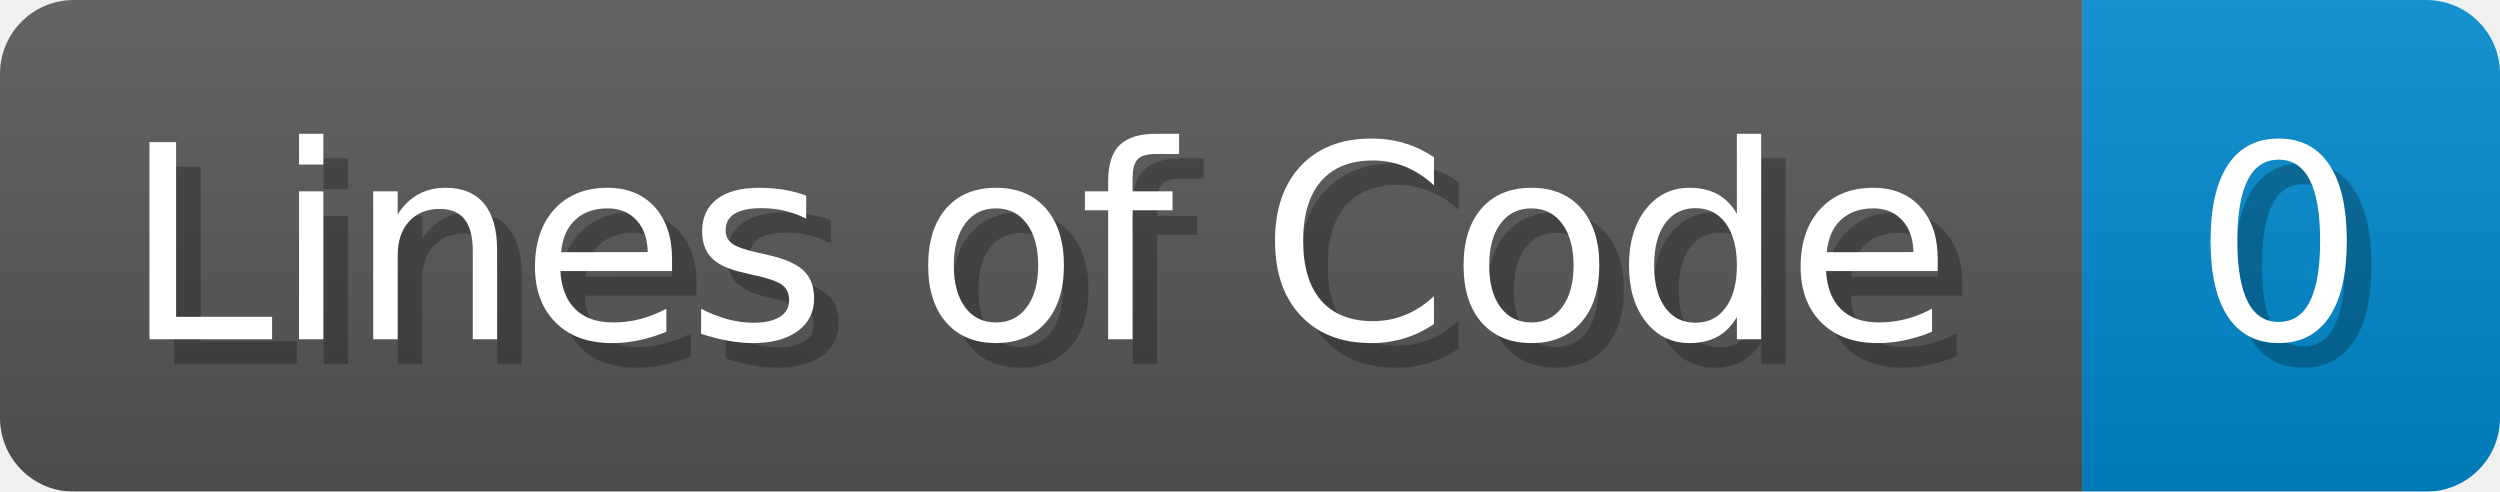
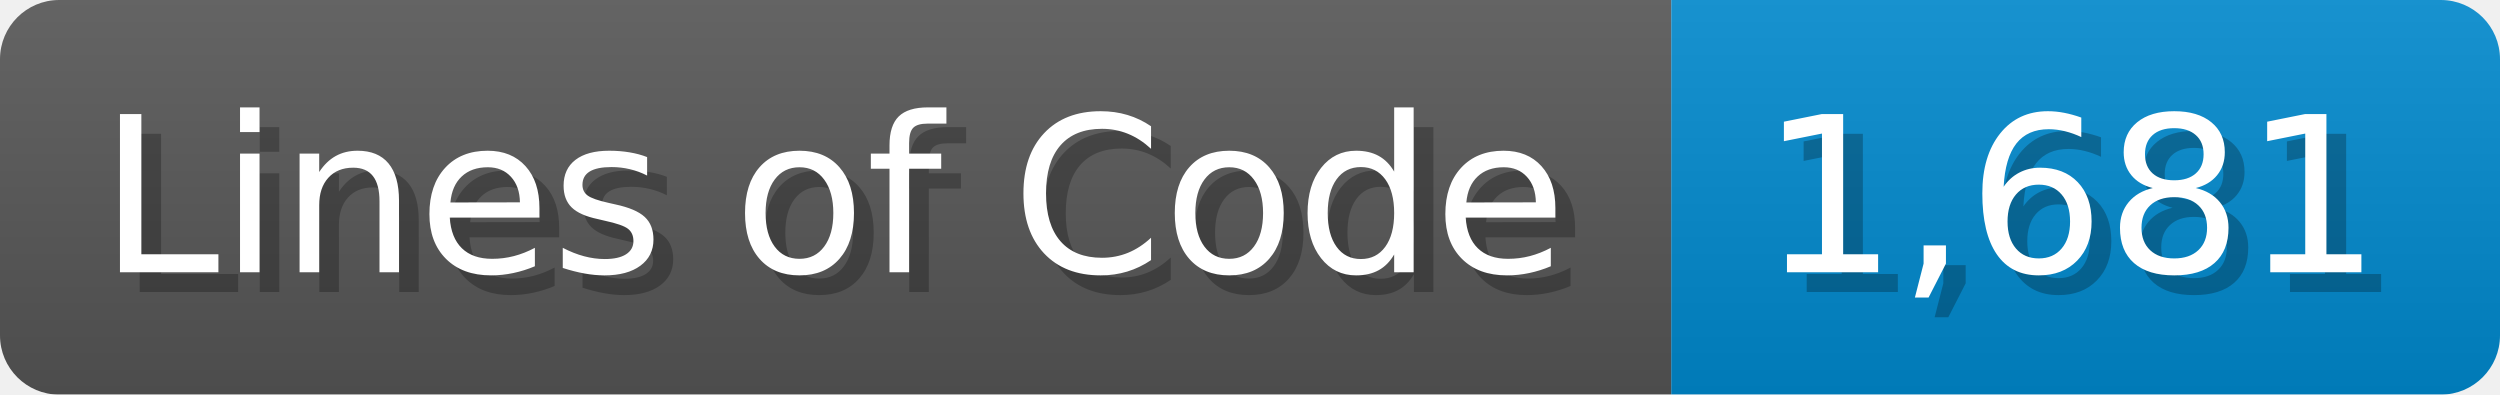
- <svg xmlns="http://www.w3.org/2000/svg" width="101.7" height="20" viewBox="0 0 1017 200">
+ <svg xmlns="http://www.w3.org/2000/svg" width="126.7" height="20" viewBox="0 0 1267 200">
  <linearGradient id="a" x2="0" y2="100%">
    <stop offset="0" stop-opacity=".1" stop-color="#EEE" />
    <stop offset="1" stop-opacity=".1" />
  </linearGradient>
  <mask id="m">
-     <rect width="1017" height="200" rx="30" fill="#FFF" />
+     <rect width="1267" height="200" rx="30" fill="#FFF" />
  </mask>
  <g mask="url(#m)">
    <rect width="847" height="200" fill="#555" />
-     <rect width="170" height="200" fill="#08C" x="847" />
-     <rect width="1017" height="200" fill="url(#a)" />
+     <rect width="420" height="200" fill="#08C" x="847" />
+     <rect width="1267" height="200" fill="url(#a)" />
  </g>
  <g fill="#fff" text-anchor="start" font-family="Verdana,DejaVu Sans,sans-serif" font-size="110">
    <text x="60" y="148" textLength="747" fill="#000" opacity="0.25">Lines of Code</text>
    <text x="50" y="138" textLength="747">Lines of Code</text>
-     <text x="902" y="148" textLength="70" fill="#000" opacity="0.25">0</text>
-     <text x="892" y="138" textLength="70">0</text>
+     <text x="902" y="148" textLength="320" fill="#000" opacity="0.25">1,681</text>
+     <text x="892" y="138" textLength="320">1,681</text>
  </g>
</svg>
